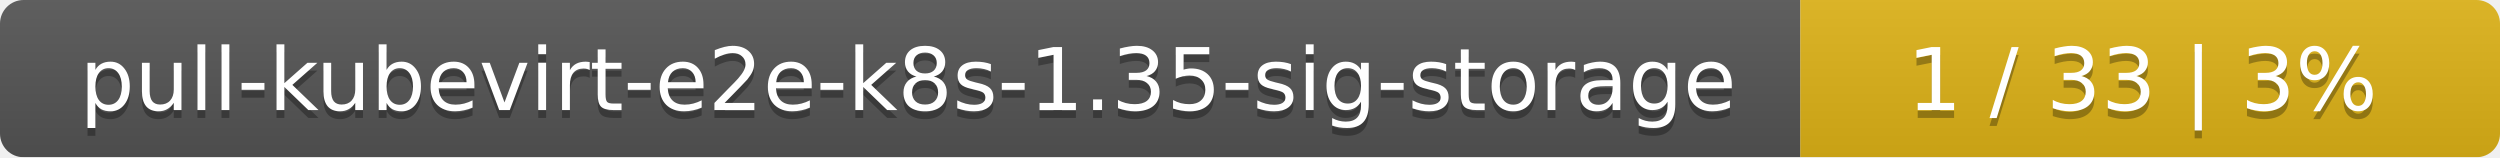
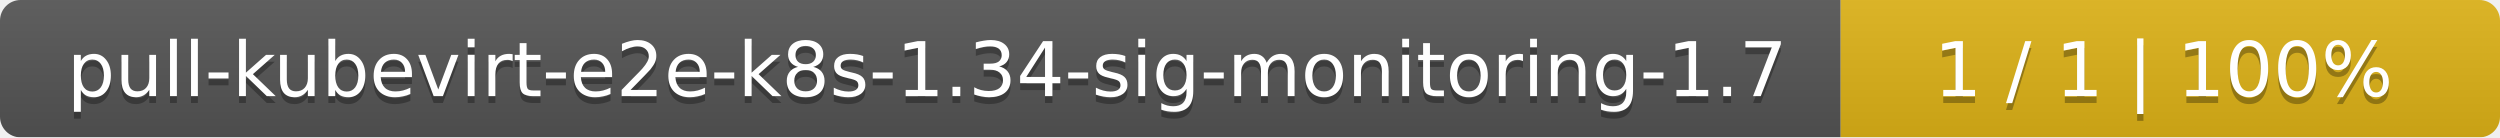
- <svg xmlns="http://www.w3.org/2000/svg" width="318" height="20">
+ <svg xmlns="http://www.w3.org/2000/svg" width="364" height="20">
  <linearGradient id="smooth" x2="0" y2="100%">
    <stop offset="0" stop-color="#bbb" stop-opacity=".1" />
    <stop offset="1" stop-opacity=".1" />
  </linearGradient>
  <mask id="round">
-     <rect width="318" height="20" rx="3" fill="#fff" />
+     <rect width="364" height="20" rx="3" fill="#fff" />
  </mask>
  <g mask="url(#round)">
-     <rect width="229" height="20" fill="#555" />
-     <rect x="229" width="89" height="20" fill="#dfb317" />
-     <rect width="318" height="20" fill="url(#smooth)" />
+     <rect width="268" height="20" fill="#555" />
+     <rect x="268" width="96" height="20" fill="#dfb317" />
+     <rect width="364" height="20" fill="url(#smooth)" />
  </g>
  <g fill="#fff" text-anchor="middle" font-family="DejaVu Sans,Verdana,Geneva,sans-serif" font-size="11">
-     <text x="115.5" y="15" fill="#010101" fill-opacity=".3">pull-kubevirt-e2e-k8s-1.35-sig-storage</text>
-     <text x="115.5" y="14">pull-kubevirt-e2e-k8s-1.35-sig-storage</text>
-     <text x="272.5" y="15" fill="#010101" fill-opacity=".3">1 / 33    |    3%</text>
-     <text x="272.5" y="14">1 / 33    |    3%</text>
+     <text x="135" y="15" fill="#010101" fill-opacity=".3">pull-kubevirt-e2e-k8s-1.34-sig-monitoring-1.7</text>
+     <text x="135" y="14">pull-kubevirt-e2e-k8s-1.34-sig-monitoring-1.7</text>
+     <text x="315" y="15" fill="#010101" fill-opacity=".3">1 / 1    |    100%</text>
+     <text x="315" y="14">1 / 1    |    100%</text>
  </g>
</svg>
